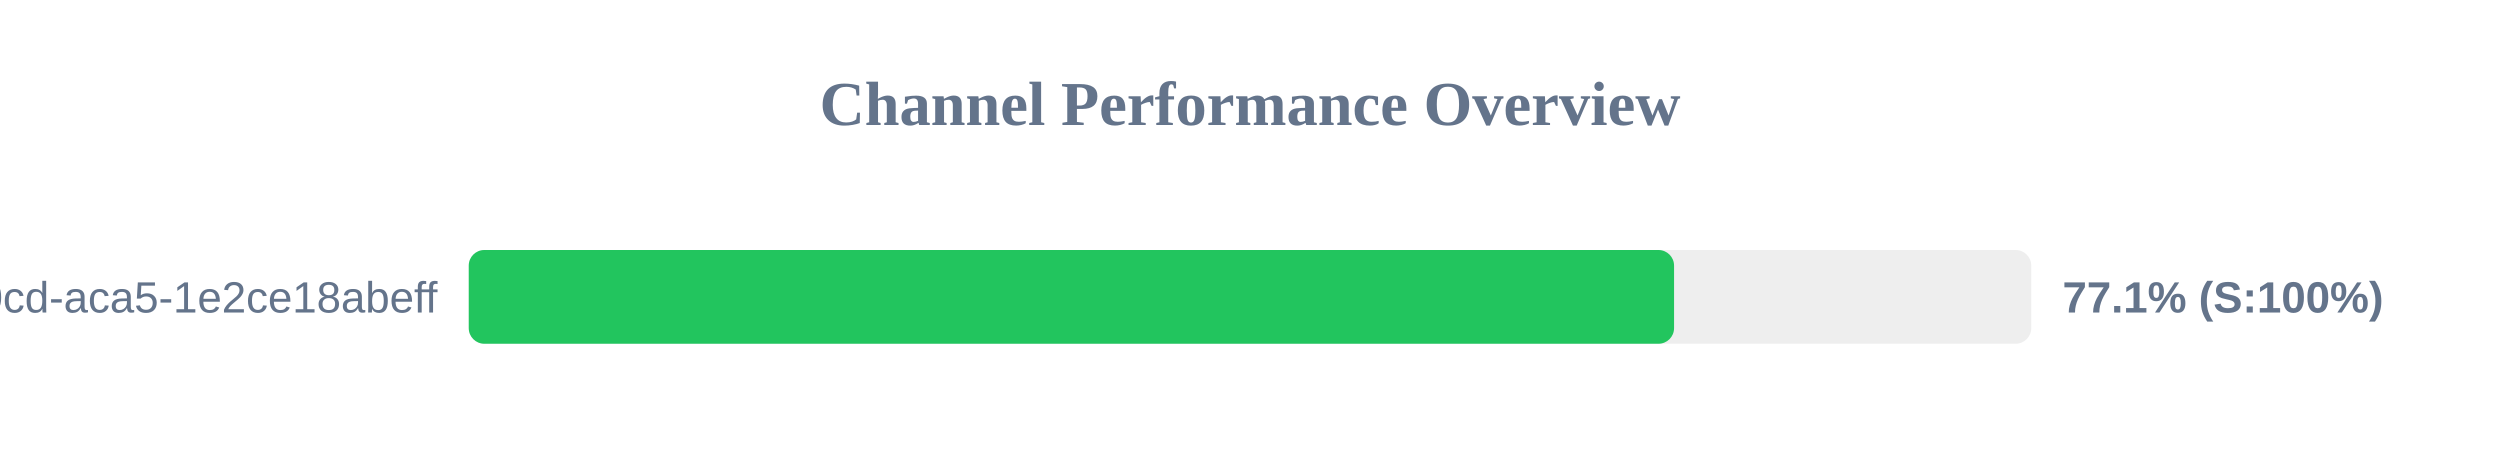
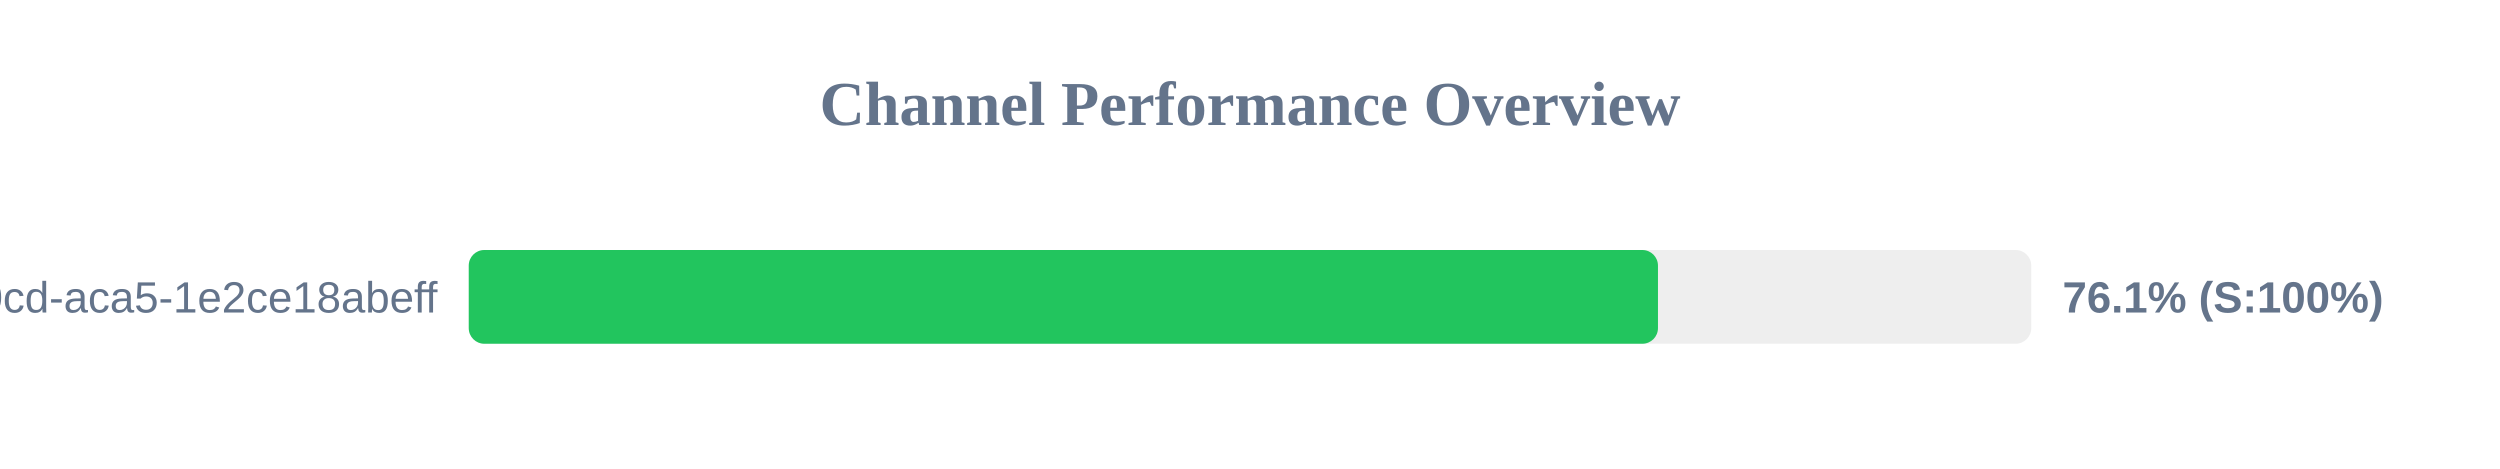
<svg xmlns="http://www.w3.org/2000/svg" width="800" height="150" version="1.1">
  <style>
        .row { font: 14px Arial; fill: #64748b; }
        .score { font: bold 14px Arial; fill: #64748b; }
    </style>
  <text x="400" y="40" text-anchor="middle" font-size="20px" font-weight="bold" fill="#64748b">Channel Performance Overview</text>
  <rect x="150" y="80" width="500" height="30" fill="#eee" rx="5" />
-   <rect x="150" y="80" width="385.7" height="30" fill="#22c55e" rx="5" />
+   <rect x="150" y="80" width="380.55" height="30" fill="#22c55e" rx="5" />
  <text x="140" y="100" text-anchor="end" class="row">?uuid=ebbeef45-0fd8-40cd-aca5-1e2ce18abeff</text>
-   <text x="660" y="100" text-anchor="start" class="score">77.1% (S:100%)</text>
+   <text x="660" y="100" text-anchor="start" class="score">76.1% (S:100%)</text>
</svg>
